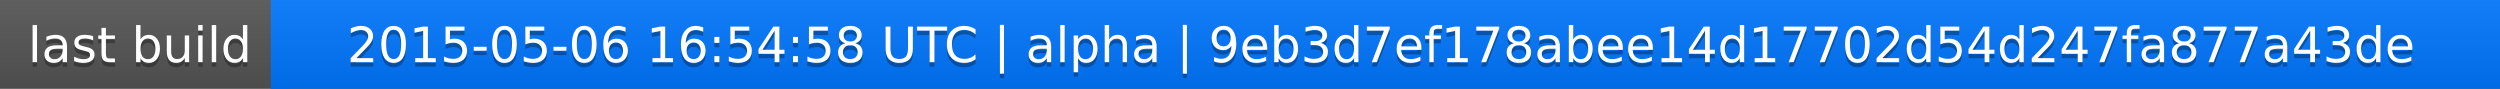
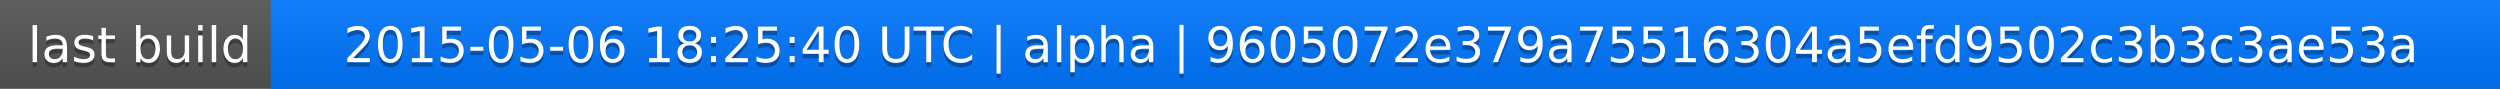
<svg xmlns="http://www.w3.org/2000/svg" width="563" height="20">
  <linearGradient id="a" x2="0" y2="100%">
    <stop offset="0" stop-color="#bbb" stop-opacity=".1" />
    <stop offset="1" stop-opacity=".1" />
  </linearGradient>
  <rect rx="0" width="563" height="20" fill="#555" />
  <rect rx="0" x="61" width="502" height="20" fill="#07f" />
  <path fill="#07f" d="M61 0h4v20h-4z" />
  <rect rx="0" width="563" height="20" fill="url(#a)" />
  <g fill="#fff" text-anchor="middle" font-family="DejaVu Sans,Verdana,Geneva,sans-serif" font-size="11">
    <text x="31.5" y="15" fill="#010101" fill-opacity=".3">last build</text>
    <text x="31.5" y="14">last build</text>
-     <text x="311" y="15" fill="#010101" fill-opacity=".3">2015-05-06 16:54:58 UTC | alpha | 9eb3d7ef178abee14d17702d54d247fa877a43de</text>
-     <text x="311" y="14">2015-05-06 16:54:58 UTC | alpha | 9eb3d7ef178abee14d17702d54d247fa877a43de</text>
+     <text x="311" y="15" fill="#010101" fill-opacity=".3">2015-05-06 18:25:40 UTC | alpha | 9605072e379a75516304a5efd9502c3b3c3ae53a</text>
+     <text x="311" y="14">2015-05-06 18:25:40 UTC | alpha | 9605072e379a75516304a5efd9502c3b3c3ae53a</text>
  </g>
</svg>
